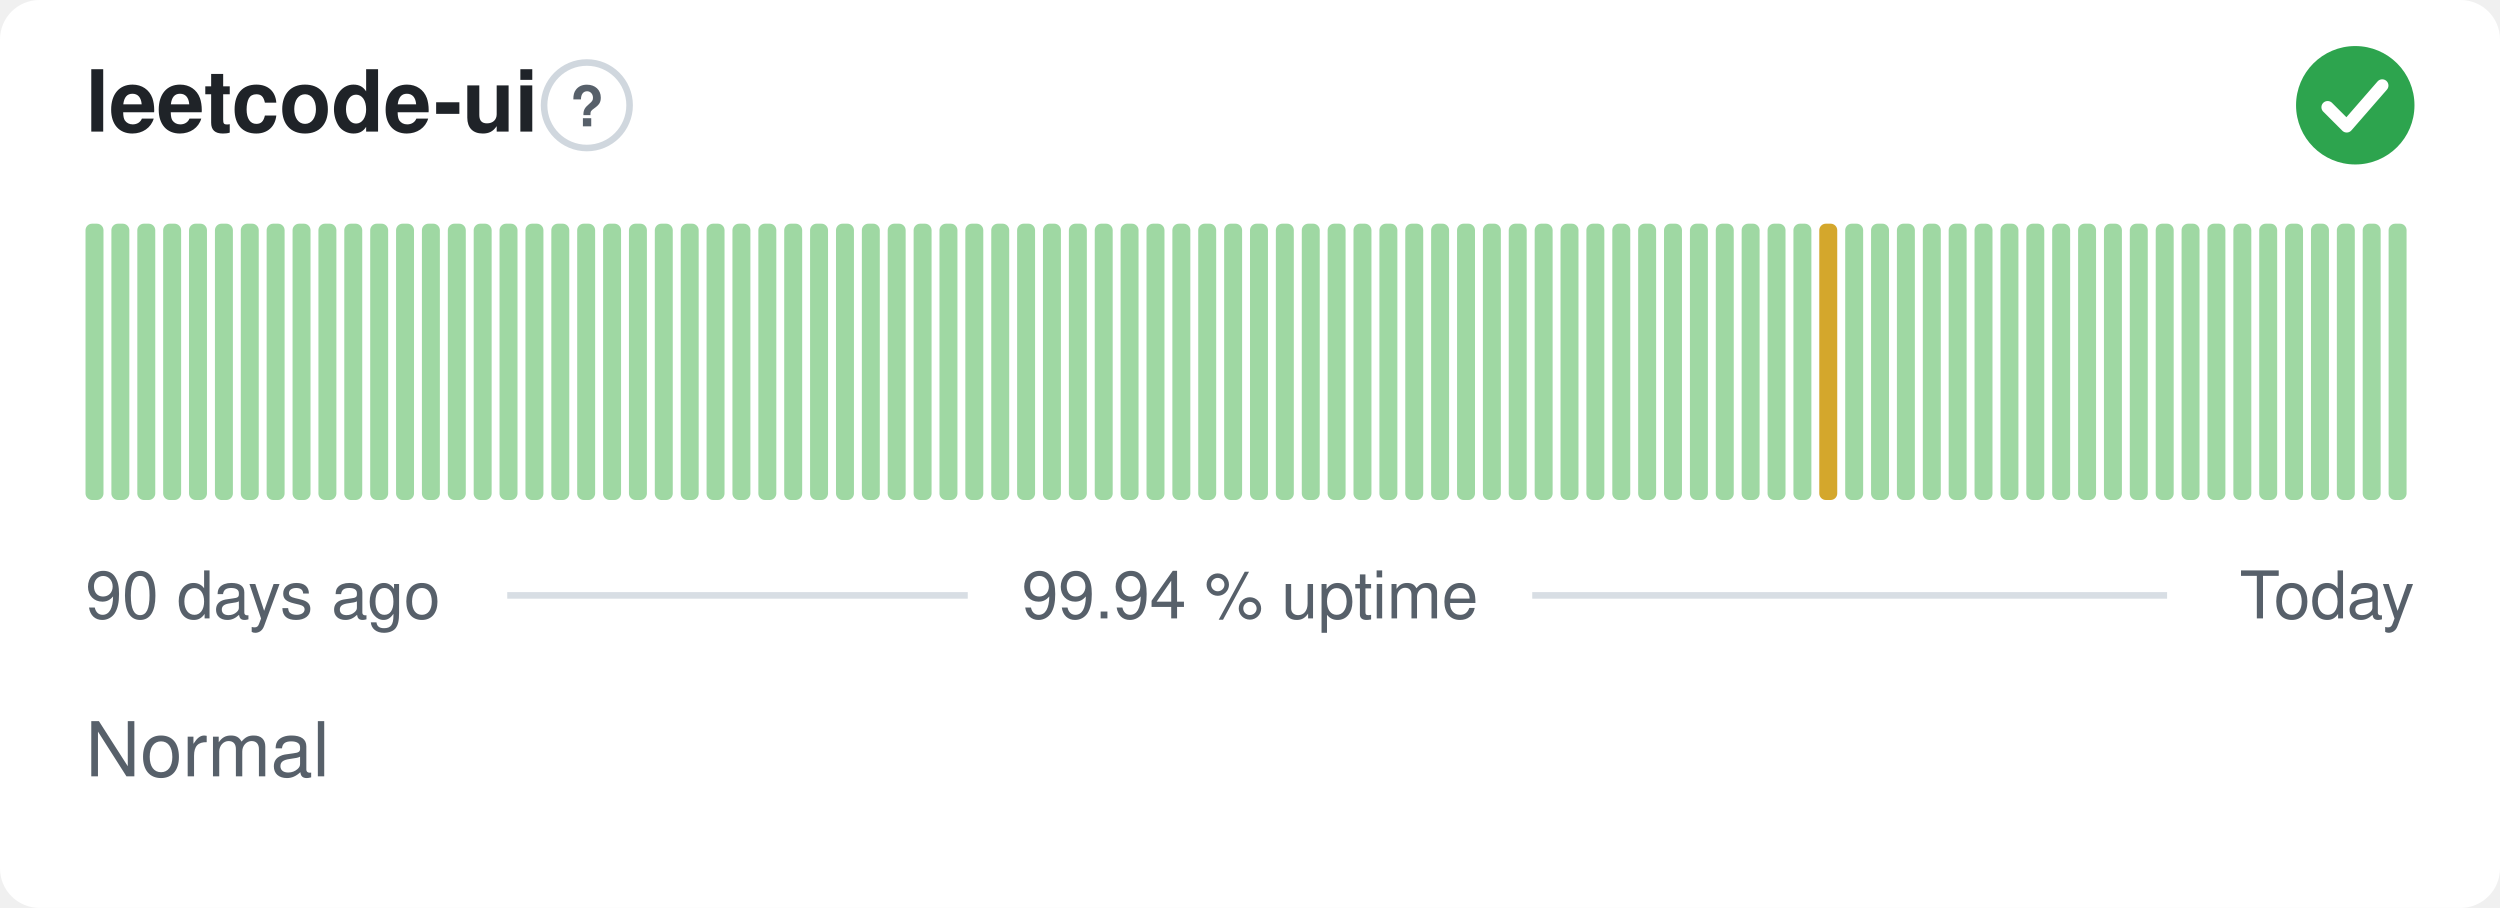
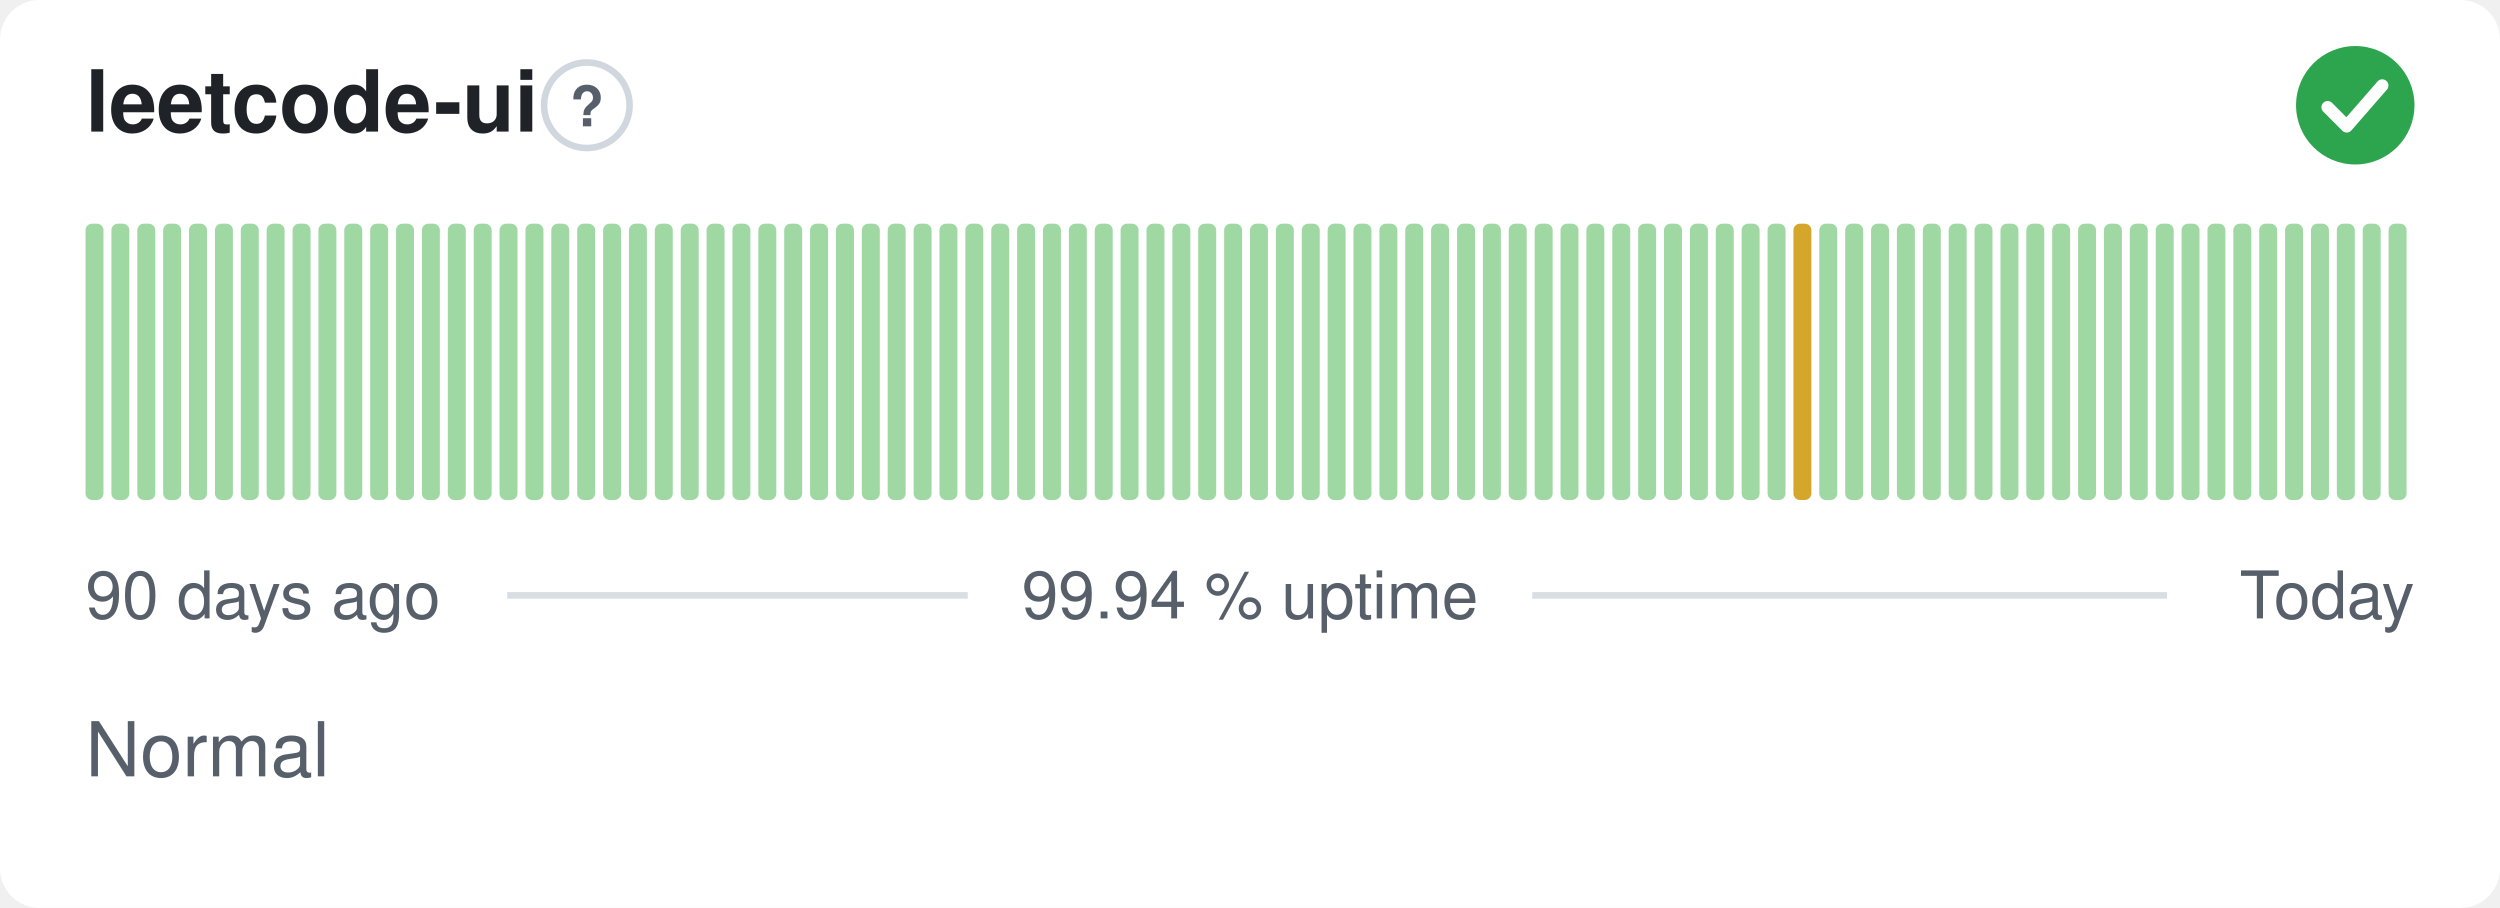
<svg xmlns="http://www.w3.org/2000/svg" width="380" height="138" viewBox="0 0 380 138" role="img" aria-label="leetcode-ui: Normal, 99.94 % uptime over the last 90 days" font-family="-apple-system,BlinkMacSystemFont,'Segoe UI',Helvetica,Arial,sans-serif">
  <style>
    @media (prefers-color-scheme: dark) {
      .bg { fill: #0d1117 }
      .title { fill: #e6edf3 }
      .muted { fill: #8b949e }
      .hint { stroke: #30363d }
      .rule { stroke: #30363d }
      .nodata { fill: #21262d }
    }
  </style>
  <rect class="bg" width="380" height="138" rx="6" fill="#ffffff" />
  <text class="title" x="13" y="20" font-size="13" font-weight="600" fill="#1f2328">leetcode-ui</text>
  <circle class="hint" cx="89.2" cy="16" r="6.5" fill="none" stroke="#d0d7de" stroke-width="1" />
  <text class="muted" x="89.2" y="19.2" text-anchor="middle" font-size="8.5" font-weight="700" fill="#57606a">?</text>
  <circle cx="358" cy="16" r="9" fill="#2da44e" />
  <path d="M353.80 16.30l2.90 2.90 5.40 -6.20" fill="none" stroke="#fff" stroke-width="1.89" stroke-linecap="round" stroke-linejoin="round" />
  <rect x="13.00" y="34.00" width="2.73" height="42.00" rx="1" fill="#9fd8a3" />
  <rect x="16.93" y="34.00" width="2.73" height="42.00" rx="1" fill="#9fd8a3" />
  <rect x="20.87" y="34.00" width="2.73" height="42.00" rx="1" fill="#9fd8a3" />
  <rect x="24.80" y="34.00" width="2.73" height="42.00" rx="1" fill="#9fd8a3" />
  <rect x="28.73" y="34.00" width="2.73" height="42.00" rx="1" fill="#9fd8a3" />
  <rect x="32.67" y="34.00" width="2.73" height="42.00" rx="1" fill="#9fd8a3" />
  <rect x="36.60" y="34.00" width="2.73" height="42.00" rx="1" fill="#9fd8a3" />
  <rect x="40.53" y="34.00" width="2.73" height="42.00" rx="1" fill="#9fd8a3" />
  <rect x="44.47" y="34.00" width="2.73" height="42.00" rx="1" fill="#9fd8a3" />
  <rect x="48.40" y="34.00" width="2.73" height="42.00" rx="1" fill="#9fd8a3" />
  <rect x="52.33" y="34.00" width="2.73" height="42.00" rx="1" fill="#9fd8a3" />
  <rect x="56.27" y="34.00" width="2.73" height="42.00" rx="1" fill="#9fd8a3" />
  <rect x="60.20" y="34.00" width="2.73" height="42.00" rx="1" fill="#9fd8a3" />
  <rect x="64.13" y="34.00" width="2.73" height="42.00" rx="1" fill="#9fd8a3" />
  <rect x="68.07" y="34.00" width="2.73" height="42.00" rx="1" fill="#9fd8a3" />
  <rect x="72.00" y="34.00" width="2.73" height="42.00" rx="1" fill="#9fd8a3" />
  <rect x="75.93" y="34.00" width="2.73" height="42.00" rx="1" fill="#9fd8a3" />
  <rect x="79.87" y="34.00" width="2.73" height="42.00" rx="1" fill="#9fd8a3" />
  <rect x="83.80" y="34.00" width="2.73" height="42.00" rx="1" fill="#9fd8a3" />
  <rect x="87.73" y="34.00" width="2.73" height="42.00" rx="1" fill="#9fd8a3" />
  <rect x="91.67" y="34.00" width="2.73" height="42.00" rx="1" fill="#9fd8a3" />
  <rect x="95.60" y="34.00" width="2.73" height="42.00" rx="1" fill="#9fd8a3" />
  <rect x="99.53" y="34.00" width="2.73" height="42.00" rx="1" fill="#9fd8a3" />
  <rect x="103.47" y="34.00" width="2.73" height="42.00" rx="1" fill="#9fd8a3" />
  <rect x="107.40" y="34.00" width="2.73" height="42.00" rx="1" fill="#9fd8a3" />
  <rect x="111.33" y="34.00" width="2.73" height="42.00" rx="1" fill="#9fd8a3" />
  <rect x="115.27" y="34.00" width="2.73" height="42.00" rx="1" fill="#9fd8a3" />
  <rect x="119.20" y="34.00" width="2.73" height="42.00" rx="1" fill="#9fd8a3" />
  <rect x="123.13" y="34.00" width="2.73" height="42.00" rx="1" fill="#9fd8a3" />
  <rect x="127.07" y="34.00" width="2.73" height="42.00" rx="1" fill="#9fd8a3" />
  <rect x="131.00" y="34.00" width="2.73" height="42.00" rx="1" fill="#9fd8a3" />
  <rect x="134.93" y="34.00" width="2.73" height="42.00" rx="1" fill="#9fd8a3" />
  <rect x="138.87" y="34.00" width="2.73" height="42.00" rx="1" fill="#9fd8a3" />
  <rect x="142.80" y="34.00" width="2.73" height="42.00" rx="1" fill="#9fd8a3" />
  <rect x="146.73" y="34.00" width="2.73" height="42.00" rx="1" fill="#9fd8a3" />
  <rect x="150.67" y="34.00" width="2.73" height="42.00" rx="1" fill="#9fd8a3" />
  <rect x="154.60" y="34.00" width="2.73" height="42.00" rx="1" fill="#9fd8a3" />
  <rect x="158.53" y="34.00" width="2.73" height="42.00" rx="1" fill="#9fd8a3" />
  <rect x="162.47" y="34.00" width="2.73" height="42.00" rx="1" fill="#9fd8a3" />
  <rect x="166.40" y="34.00" width="2.73" height="42.00" rx="1" fill="#9fd8a3" />
  <rect x="170.33" y="34.00" width="2.73" height="42.00" rx="1" fill="#9fd8a3" />
  <rect x="174.27" y="34.00" width="2.73" height="42.00" rx="1" fill="#9fd8a3" />
  <rect x="178.20" y="34.00" width="2.73" height="42.00" rx="1" fill="#9fd8a3" />
  <rect x="182.13" y="34.00" width="2.73" height="42.00" rx="1" fill="#9fd8a3" />
  <rect x="186.07" y="34.00" width="2.73" height="42.00" rx="1" fill="#9fd8a3" />
  <rect x="190.00" y="34.00" width="2.73" height="42.00" rx="1" fill="#9fd8a3" />
  <rect x="193.93" y="34.00" width="2.73" height="42.00" rx="1" fill="#9fd8a3" />
  <rect x="197.87" y="34.00" width="2.73" height="42.00" rx="1" fill="#9fd8a3" />
  <rect x="201.80" y="34.00" width="2.73" height="42.00" rx="1" fill="#9fd8a3" />
  <rect x="205.73" y="34.00" width="2.73" height="42.00" rx="1" fill="#9fd8a3" />
  <rect x="209.67" y="34.00" width="2.73" height="42.00" rx="1" fill="#9fd8a3" />
  <rect x="213.60" y="34.00" width="2.73" height="42.00" rx="1" fill="#9fd8a3" />
  <rect x="217.53" y="34.00" width="2.73" height="42.00" rx="1" fill="#9fd8a3" />
  <rect x="221.47" y="34.00" width="2.73" height="42.00" rx="1" fill="#9fd8a3" />
  <rect x="225.40" y="34.00" width="2.73" height="42.00" rx="1" fill="#9fd8a3" />
  <rect x="229.33" y="34.00" width="2.73" height="42.00" rx="1" fill="#9fd8a3" />
  <rect x="233.27" y="34.00" width="2.73" height="42.00" rx="1" fill="#9fd8a3" />
  <rect x="237.20" y="34.00" width="2.73" height="42.00" rx="1" fill="#9fd8a3" />
  <rect x="241.13" y="34.00" width="2.73" height="42.00" rx="1" fill="#9fd8a3" />
  <rect x="245.07" y="34.00" width="2.73" height="42.00" rx="1" fill="#9fd8a3" />
  <rect x="249.00" y="34.00" width="2.73" height="42.00" rx="1" fill="#9fd8a3" />
  <rect x="252.93" y="34.00" width="2.73" height="42.00" rx="1" fill="#9fd8a3" />
  <rect x="256.87" y="34.00" width="2.73" height="42.00" rx="1" fill="#9fd8a3" />
  <rect x="260.80" y="34.00" width="2.73" height="42.00" rx="1" fill="#9fd8a3" />
  <rect x="264.73" y="34.00" width="2.73" height="42.00" rx="1" fill="#9fd8a3" />
  <rect x="268.67" y="34.00" width="2.73" height="42.00" rx="1" fill="#9fd8a3" />
-   <rect x="272.60" y="34.00" width="2.73" height="42.00" rx="1" fill="#9fd8a3" />
-   <rect x="276.53" y="34.00" width="2.73" height="42.00" rx="1" fill="#d4a72c" />
+   <rect x="272.60" y="34.00" width="2.73" height="42.00" rx="1" fill="#d4a72c" />
+   <rect x="276.53" y="34.00" width="2.73" height="42.00" rx="1" fill="#9fd8a3" />
  <rect x="280.47" y="34.00" width="2.73" height="42.00" rx="1" fill="#9fd8a3" />
  <rect x="284.40" y="34.00" width="2.73" height="42.00" rx="1" fill="#9fd8a3" />
  <rect x="288.33" y="34.00" width="2.73" height="42.00" rx="1" fill="#9fd8a3" />
  <rect x="292.27" y="34.00" width="2.73" height="42.00" rx="1" fill="#9fd8a3" />
  <rect x="296.20" y="34.00" width="2.73" height="42.00" rx="1" fill="#9fd8a3" />
  <rect x="300.13" y="34.00" width="2.73" height="42.00" rx="1" fill="#9fd8a3" />
  <rect x="304.07" y="34.00" width="2.73" height="42.00" rx="1" fill="#9fd8a3" />
  <rect x="308.00" y="34.00" width="2.73" height="42.00" rx="1" fill="#9fd8a3" />
  <rect x="311.93" y="34.00" width="2.73" height="42.00" rx="1" fill="#9fd8a3" />
  <rect x="315.87" y="34.00" width="2.73" height="42.00" rx="1" fill="#9fd8a3" />
  <rect x="319.80" y="34.00" width="2.73" height="42.00" rx="1" fill="#9fd8a3" />
  <rect x="323.73" y="34.00" width="2.73" height="42.00" rx="1" fill="#9fd8a3" />
  <rect x="327.67" y="34.00" width="2.73" height="42.00" rx="1" fill="#9fd8a3" />
  <rect x="331.60" y="34.00" width="2.73" height="42.00" rx="1" fill="#9fd8a3" />
  <rect x="335.53" y="34.00" width="2.73" height="42.00" rx="1" fill="#9fd8a3" />
  <rect x="339.47" y="34.00" width="2.73" height="42.00" rx="1" fill="#9fd8a3" />
  <rect x="343.40" y="34.00" width="2.73" height="42.00" rx="1" fill="#9fd8a3" />
  <rect x="347.33" y="34.00" width="2.73" height="42.00" rx="1" fill="#9fd8a3" />
  <rect x="351.27" y="34.00" width="2.73" height="42.00" rx="1" fill="#9fd8a3" />
  <rect x="355.20" y="34.00" width="2.73" height="42.00" rx="1" fill="#9fd8a3" />
  <rect x="359.13" y="34.00" width="2.73" height="42.00" rx="1" fill="#9fd8a3" />
  <rect x="363.07" y="34.00" width="2.73" height="42.00" rx="1" fill="#9fd8a3" />
  <text class="muted" x="13" y="94" font-size="10" fill="#57606a">90 days ago</text>
  <text class="muted" x="190" y="94" text-anchor="middle" font-size="10" fill="#57606a">99.94 % uptime</text>
  <text class="muted" x="367" y="94" text-anchor="end" font-size="10" fill="#57606a">Today</text>
  <line class="rule" x1="77.1" y1="90.5" x2="147.1" y2="90.5" stroke="#d8dee4" stroke-width="1" />
  <line class="rule" x1="232.9" y1="90.5" x2="329.4" y2="90.5" stroke="#d8dee4" stroke-width="1" />
  <text class="muted" x="13" y="118" font-size="11.5" fill="#57606a">Normal</text>
</svg>
